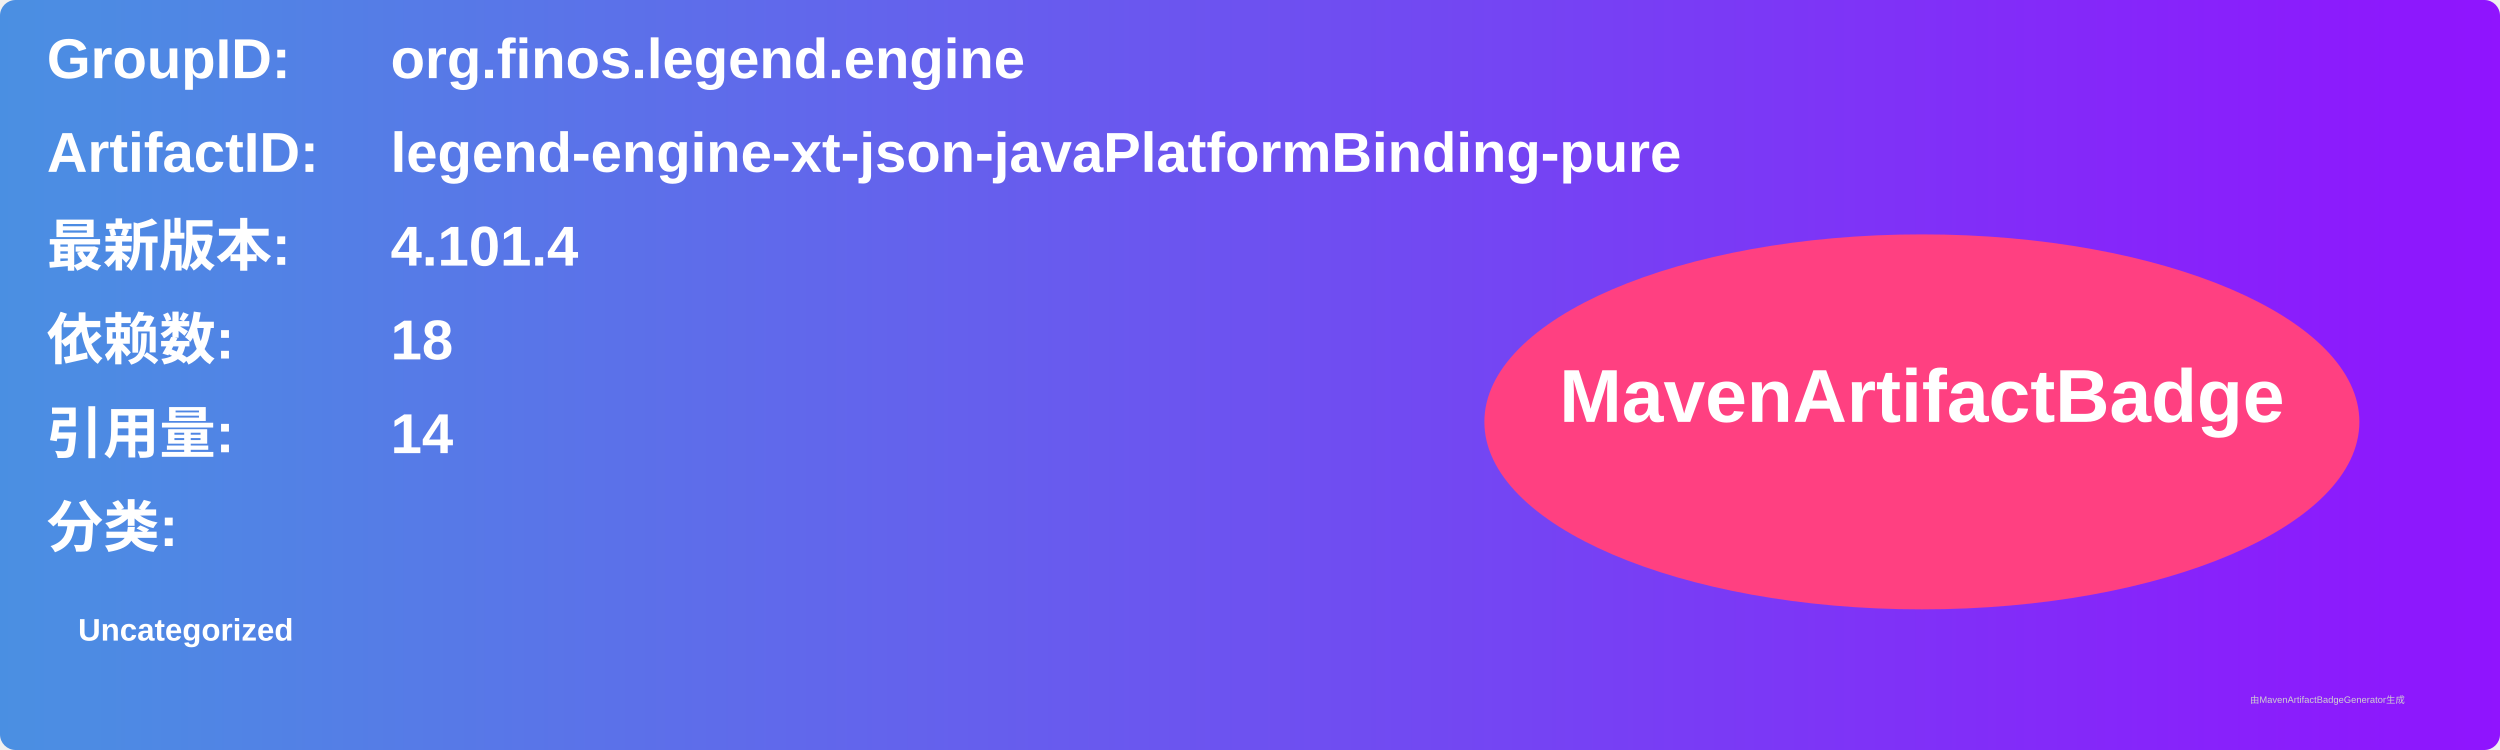
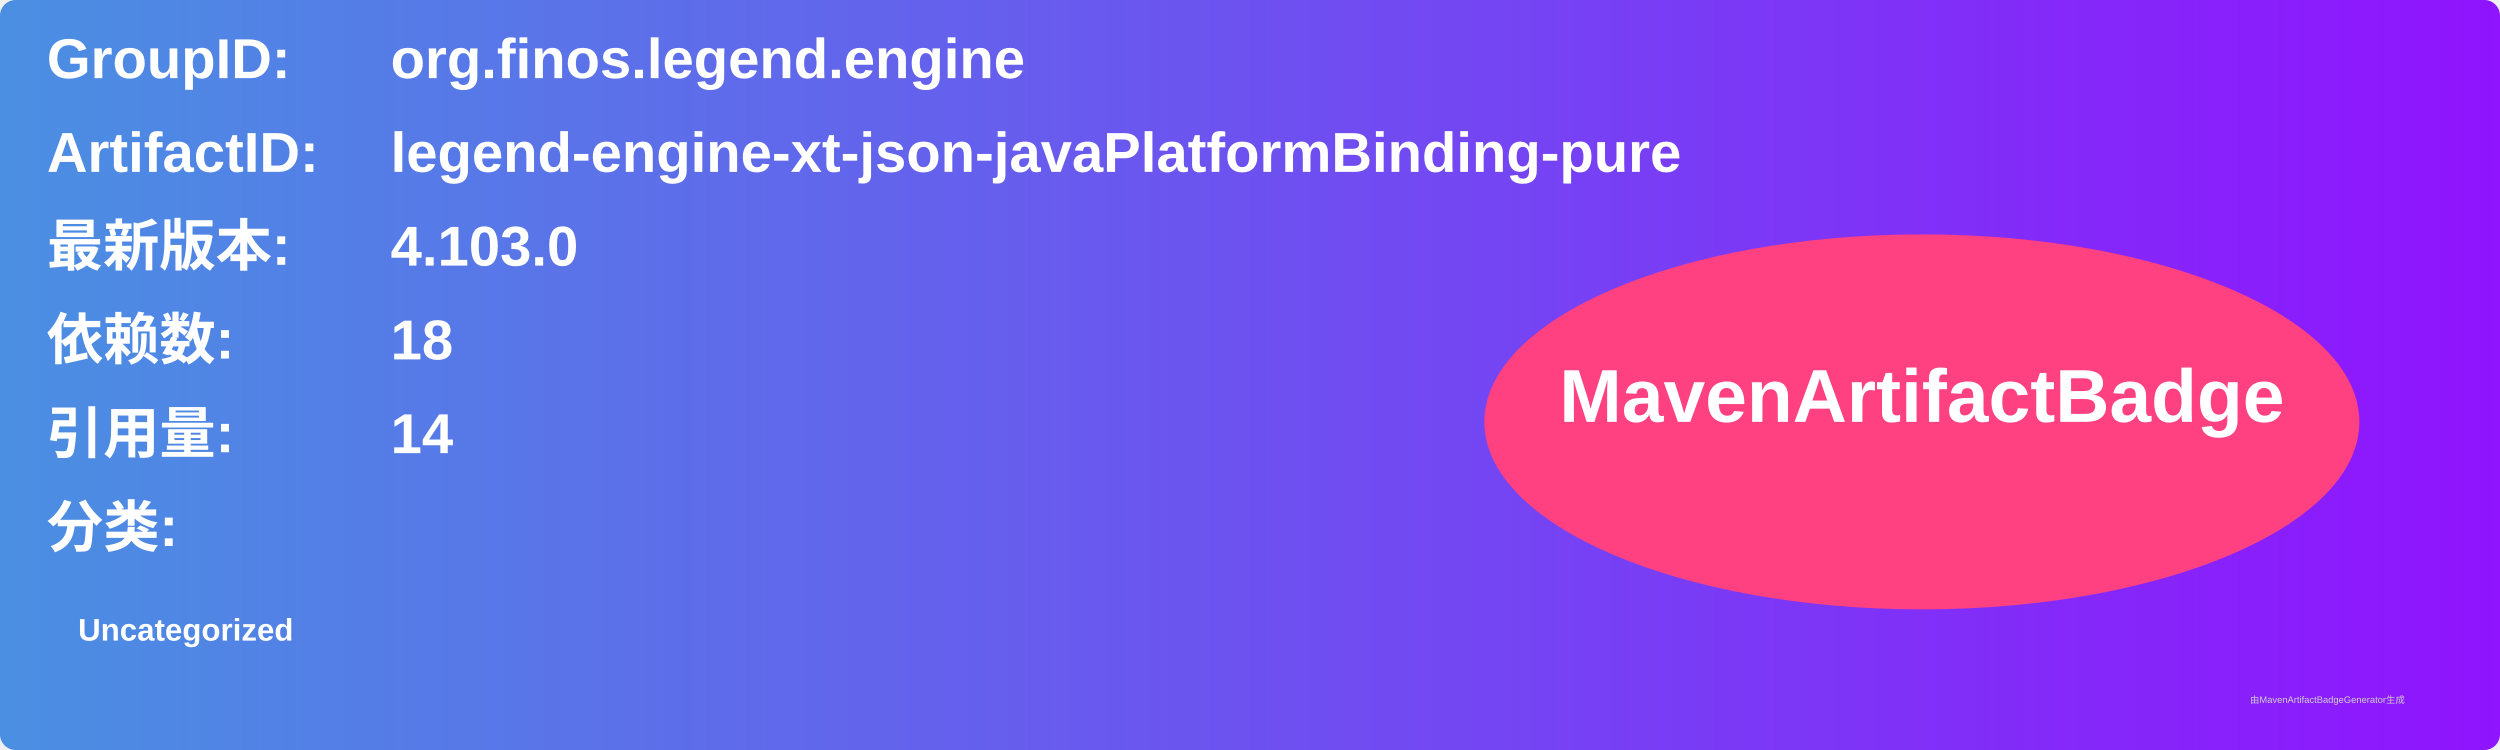
<svg xmlns="http://www.w3.org/2000/svg" width="800" height="240" viewBox="0 0 800 240">
  <linearGradient id="grad" x1="0%" y1="0%" x2="100%" y2="0%">
    <stop offset="0%" stop-color="#4a90e2" />
    <stop offset="100%" stop-color="#9013fe" />
  </linearGradient>
  <rect width="100%" height="100%" rx="5" ry="5" fill="url(#grad)" />
  <g transform="translate(15, 15)">
    <text x="0" y="10" font-family="Arial" font-size="18" fill="white" font-weight="bold" width="260">GroupID:</text>
    <text x="110" y="10" font-family="Arial" font-size="18" fill="white" font-weight="bold" width="460">org.finos.legend.engine</text>
    <text x="0" y="40" font-family="Arial" font-size="18" fill="white" font-weight="bold" width="260">ArtifactID:</text>
    <text x="110" y="40" font-family="Arial" font-size="18" fill="white" font-weight="bold" width="460">legend-engine-xt-json-javaPlatformBinding-pure</text>
    <text x="0" y="70" font-family="Arial" font-size="18" fill="white" font-weight="bold">最新版本:</text>
    <text x="110" y="70" font-family="Arial" font-size="18" fill="white" font-weight="bold">
-       <tspan font-weight="bold">4.101.4</tspan>
+       <tspan font-weight="bold">4.103.0</tspan>
    </text>
    <text x="0" y="100" font-family="Arial" font-size="18" fill="white" font-weight="bold">依赖数: </text>
    <text x="110" y="100" font-family="Arial" font-size="18" fill="white">
      <tspan font-weight="bold">18</tspan>
    </text>
    <text x="0" y="130" font-family="Arial" font-size="18" fill="white" font-weight="bold">引用量: </text>
    <text x="110" y="130" font-family="Arial" font-size="18" fill="white">
      <tspan font-weight="bold">14</tspan>
    </text>
    <text x="0" y="160" font-family="Arial" font-size="18" fill="white" font-weight="bold">分类:</text>
    <text x="10" y="190" font-family="Arial" font-size="10" fill="white">
      <tspan font-weight="bold">Uncategorized</tspan>
    </text>
    <ellipse cx="600" cy="120" rx="140" ry="60" fill="#ff4081" />
    <text x="600" y="120" text-anchor="middle" font-family="Arial" font-size="24" fill="white" font-weight="bold">MavenArtifactBadge</text>
  </g>
  <text x="720" y="225" font-family="Arial" font-size="3" fill="#d0d0d0">由MavenArtifactBadgeGenerator生成</text>
</svg>
